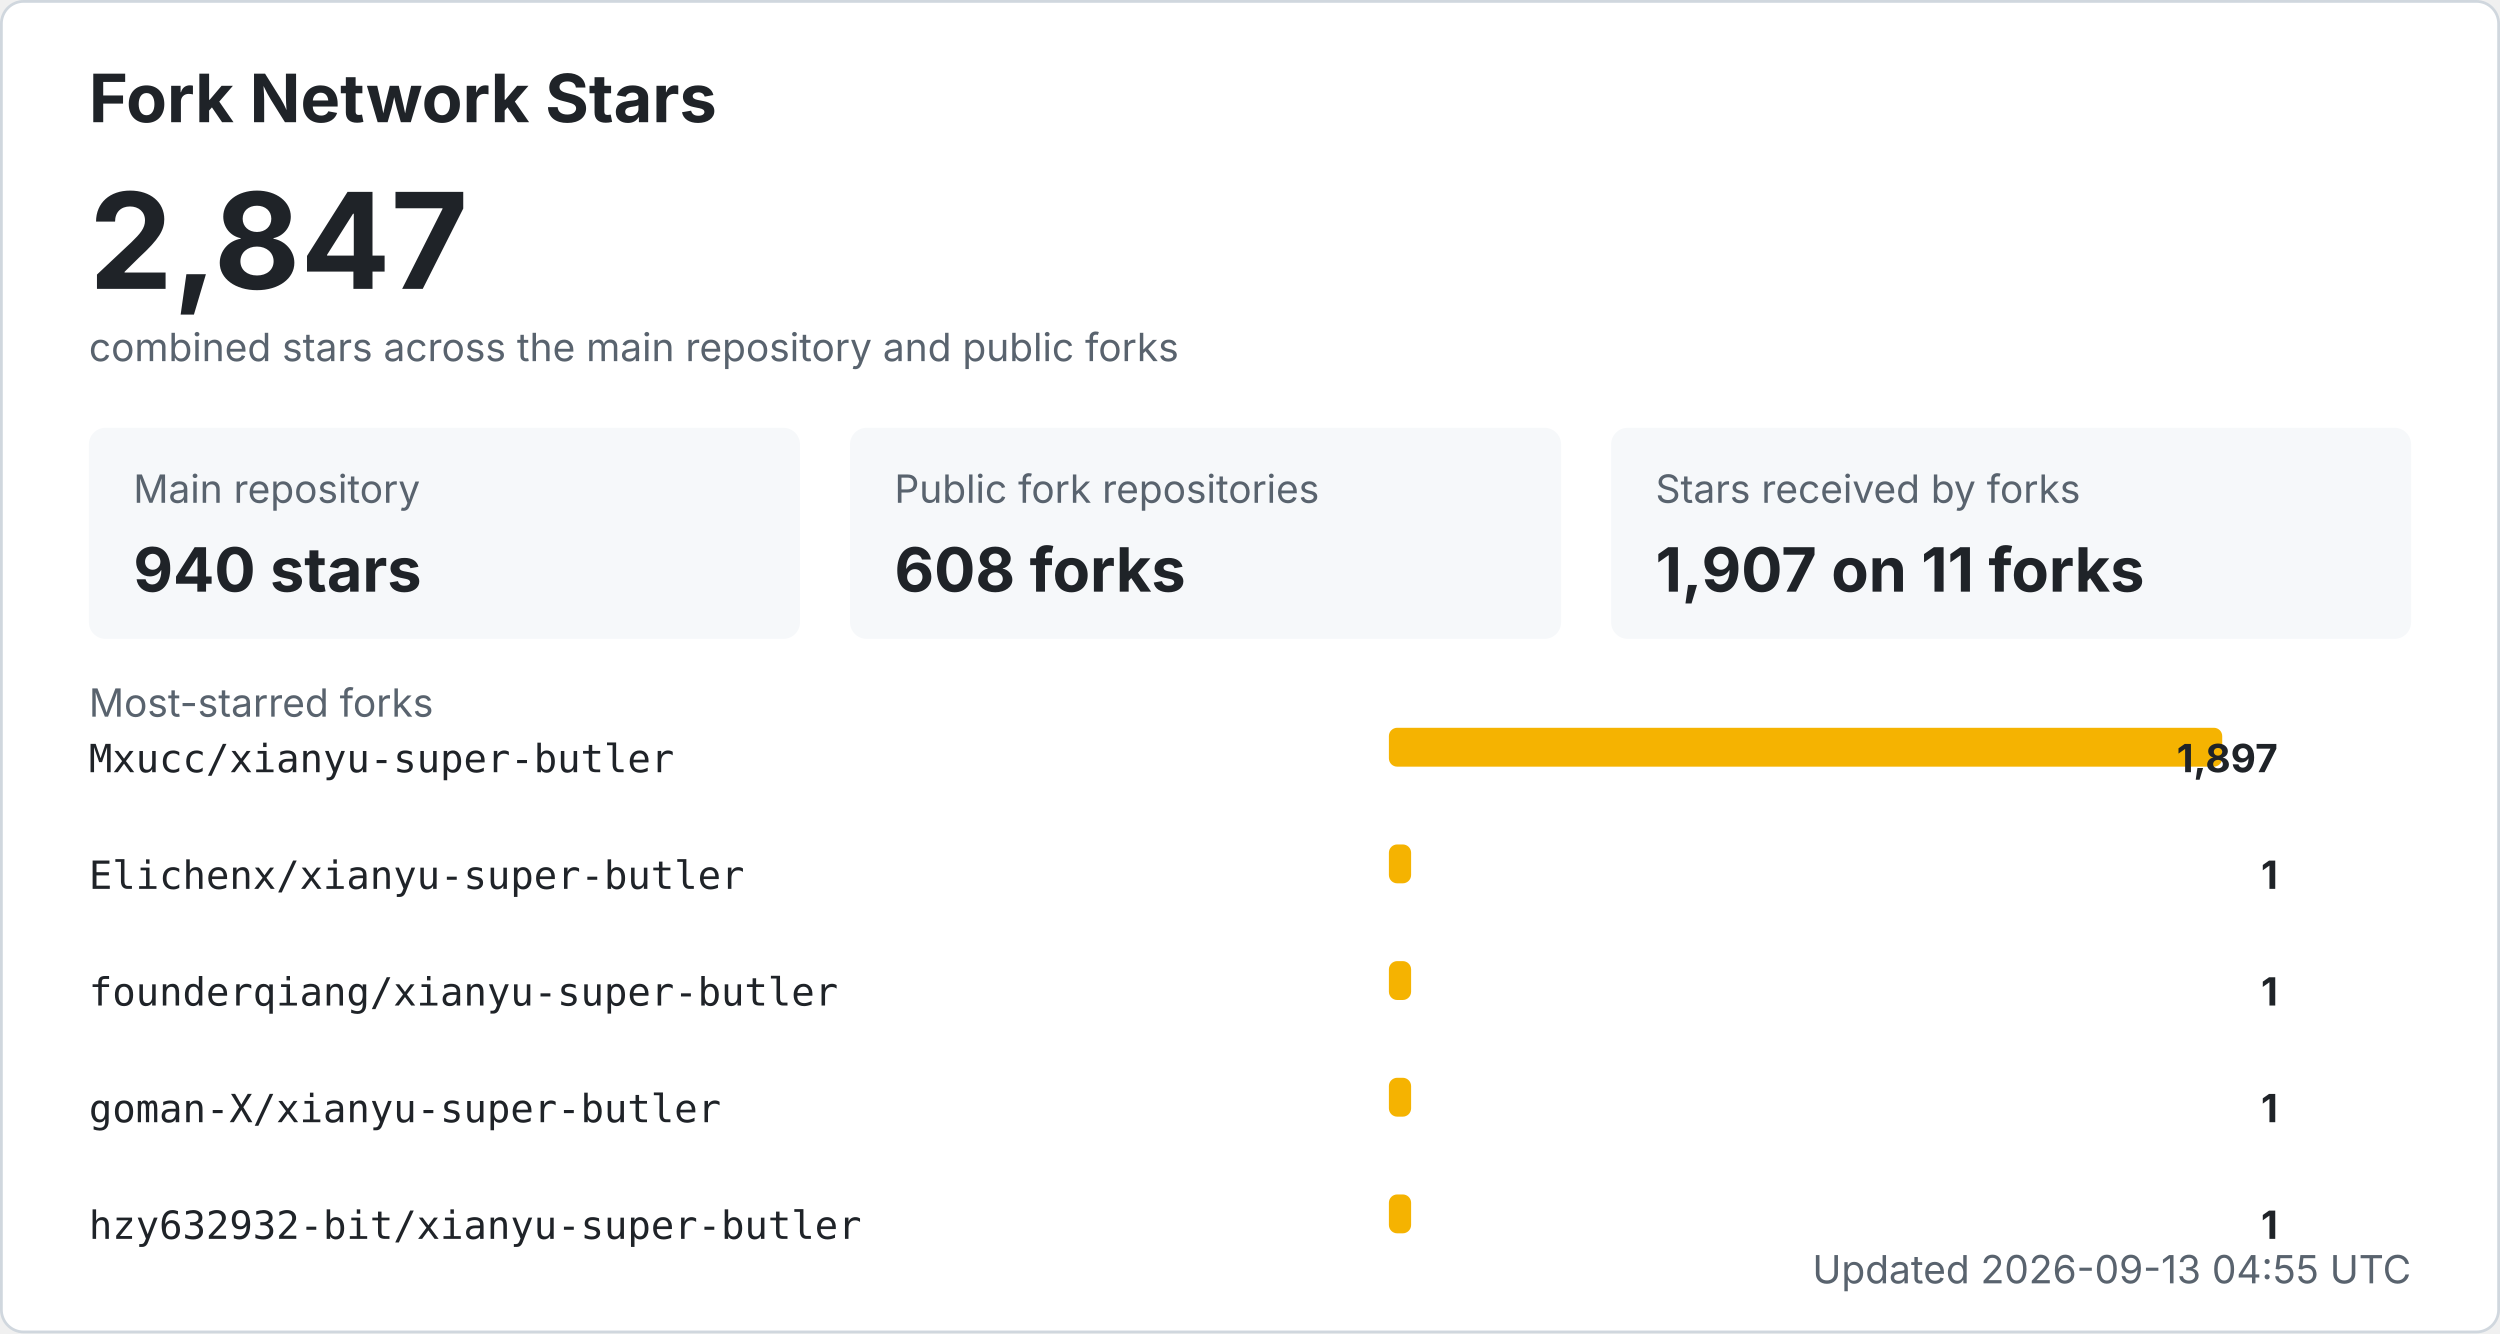
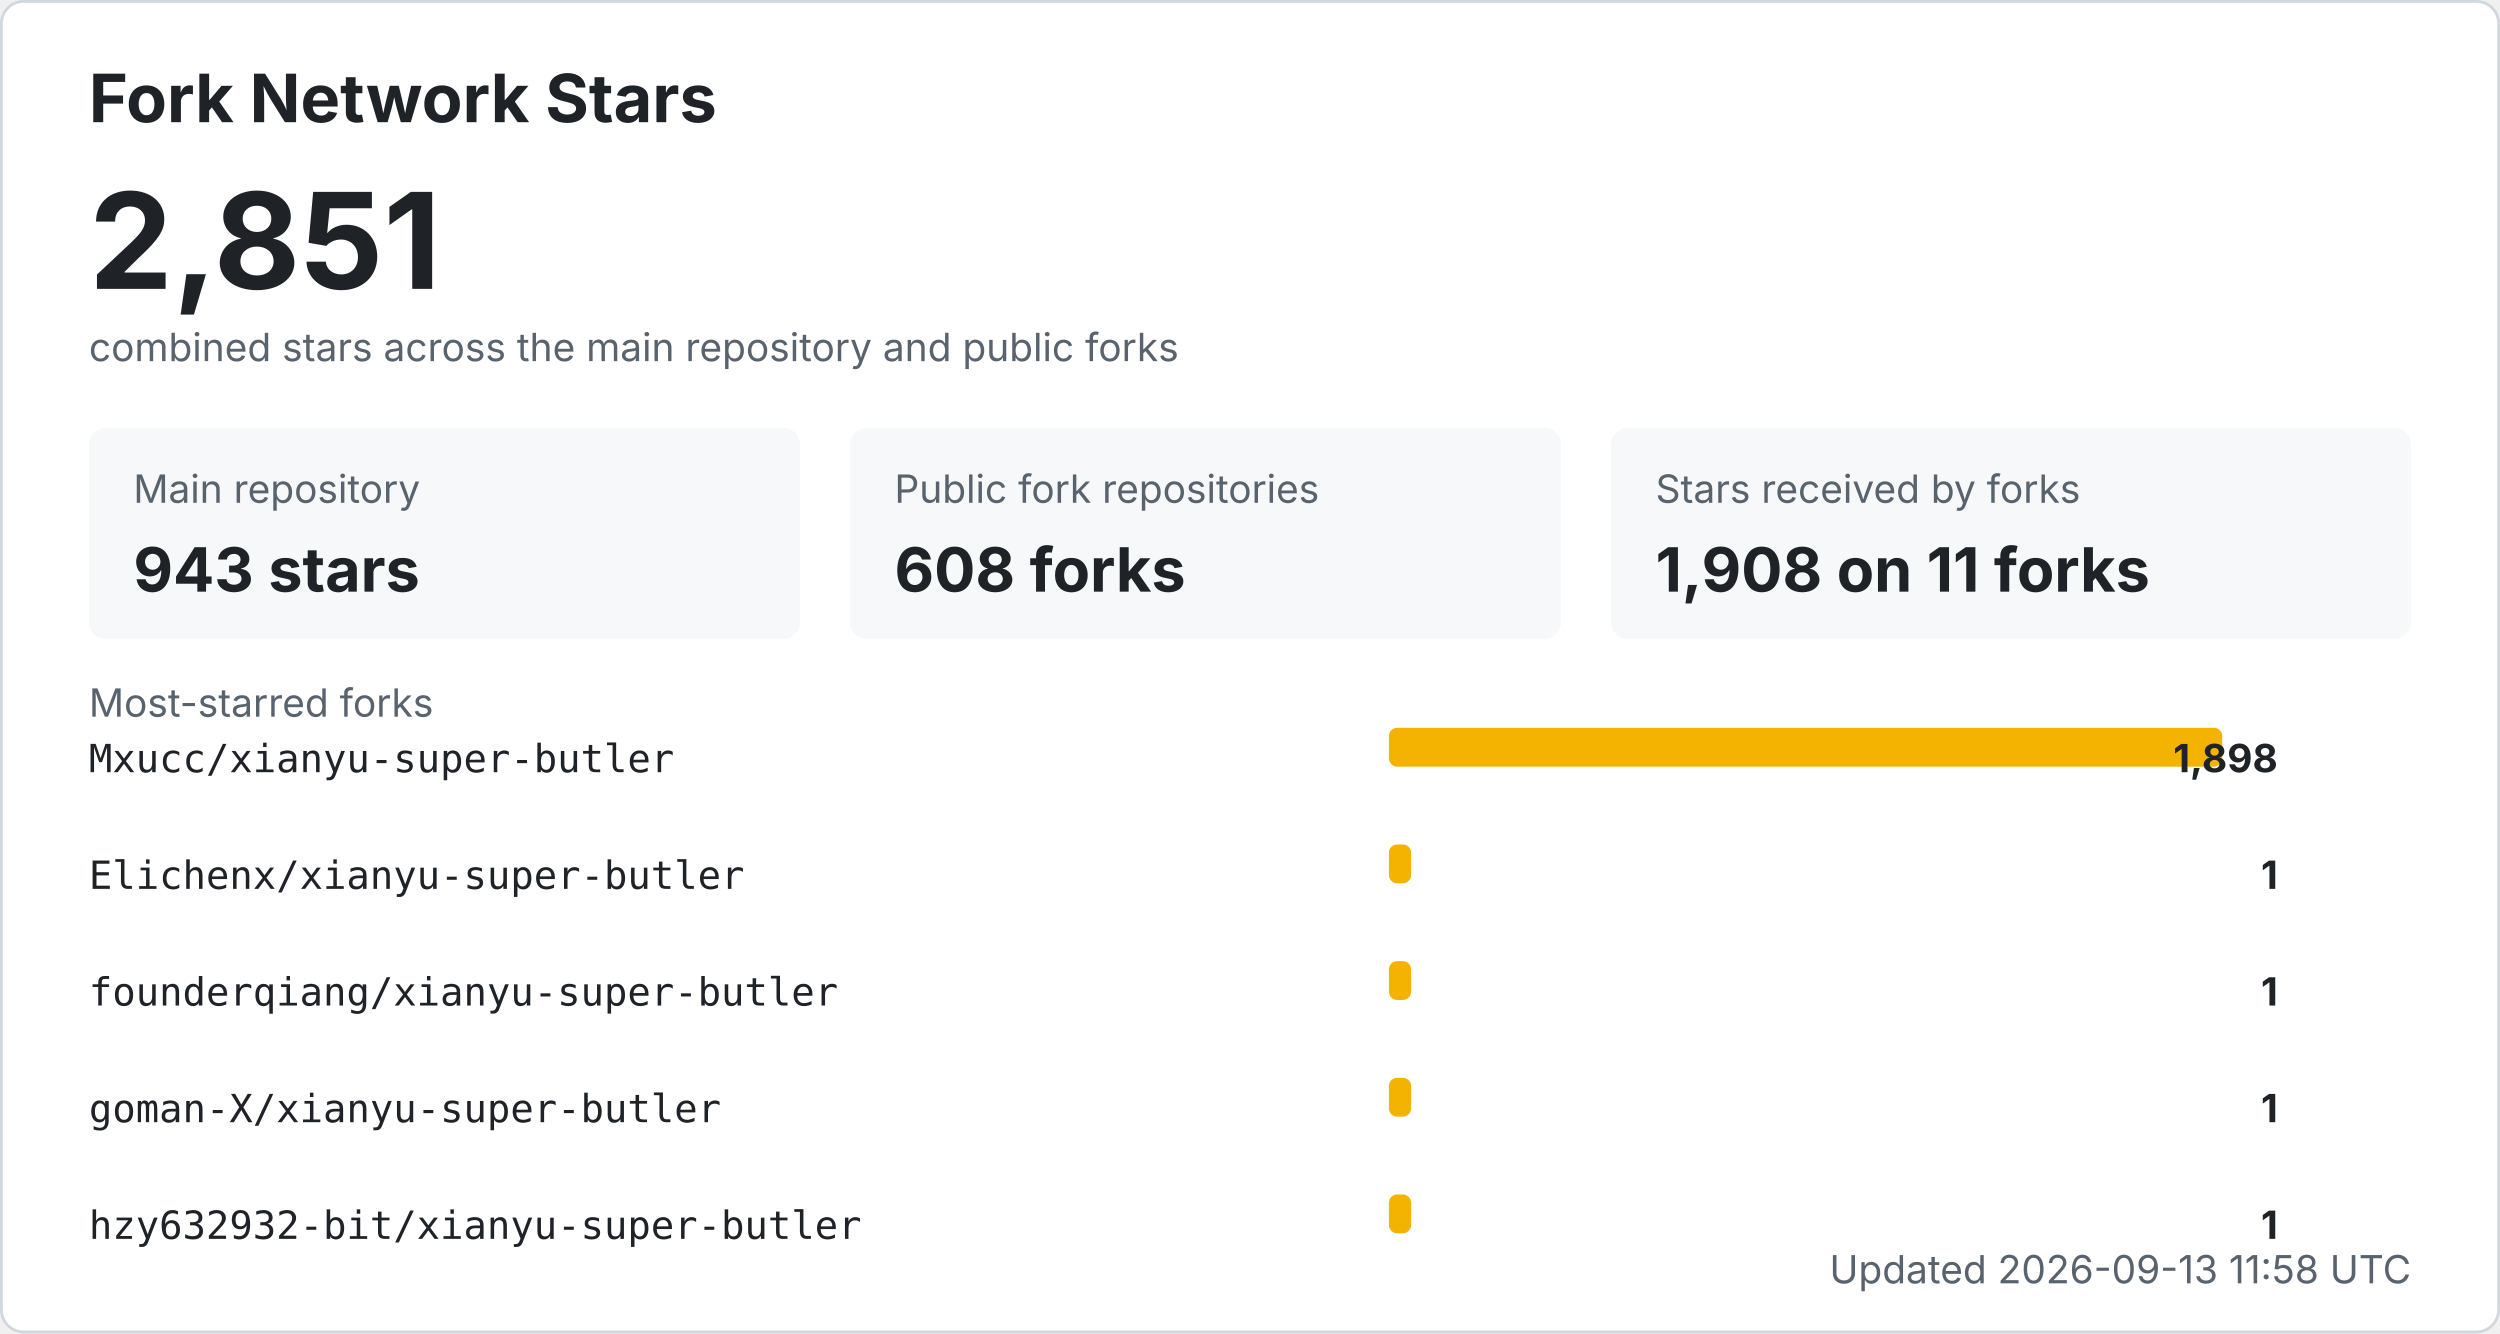
<svg xmlns="http://www.w3.org/2000/svg" width="900" height="480" viewBox="0 0 900 480" role="img" aria-labelledby="title desc">
  <style>
    .bg { fill: #ffffff; stroke: #d0d7de; }
    .title { fill: #1f2328; font: 700 24px -apple-system, BlinkMacSystemFont, "Segoe UI", sans-serif; }
    .total { fill: #1f2328; font: 700 48px -apple-system, BlinkMacSystemFont, "Segoe UI", sans-serif; }
    .label { fill: #59636e; font: 14px -apple-system, BlinkMacSystemFont, "Segoe UI", sans-serif; }
    .metric { fill: #1f2328; font: 700 22px -apple-system, BlinkMacSystemFont, "Segoe UI", sans-serif; }
    .repo { fill: #1f2328; font: 14px ui-monospace, SFMono-Regular, Consolas, monospace; }
    .count { fill: #1f2328; font: 700 14px -apple-system, BlinkMacSystemFont, "Segoe UI", sans-serif; }
    .muted { fill: #59636e; font: 14px -apple-system, BlinkMacSystemFont, "Segoe UI", sans-serif; }
    .card { fill: #f6f8fa; }
    .bar { fill: #f5b301; }
    @media (prefers-color-scheme: dark) {
      .bg { fill: #0d1117; stroke: #30363d; }
      .title, .total, .metric, .repo, .count { fill: #f0f6fc; }
      .label, .muted { fill: #8b949e; }
      .card { fill: #161b22; }
    }
  </style>
  <rect x="0.5" y="0.5" width="899" height="479" rx="8" class="bg" />
  <text x="32" y="44" class="title">Fork Network Stars</text>
-   <text x="32" y="104" class="total">2,847</text>
+   <text x="32" y="104" class="total">2,851</text>
  <text x="32" y="130" class="label">combined stars across the main repository and public forks</text>
  <rect x="32" y="154" width="256" height="76" rx="6" class="card" />
  <text x="48" y="181" class="label">Main repository</text>
-   <text x="48" y="213" class="metric">940 stars</text>
+   <text x="48" y="213" class="metric">943 stars</text>
  <rect x="306" y="154" width="256" height="76" rx="6" class="card" />
  <text x="322" y="181" class="label">Public fork repositories</text>
  <text x="322" y="213" class="metric">608 forks</text>
  <rect x="580" y="154" width="288" height="76" rx="6" class="card" />
  <text x="596" y="181" class="label">Stars received by forks</text>
-   <text x="596" y="213" class="metric">1,907 on 11 forks</text>
+   <text x="596" y="213" class="metric">1,908 on 11 forks</text>
  <text x="32" y="258" class="label">Most-starred forks</text>
  <text x="32" y="278" class="repo">Mxucc/xianyu-super-butler</text>
  <rect x="500" y="262" width="300" height="14" rx="3" class="bar" />
-   <text x="820" y="278" text-anchor="end" class="count">1,897</text>
+   <text x="820" y="278" text-anchor="end" class="count">1,898</text>
  <text x="32" y="320" class="repo">Elichenx/xianyu-super-butler</text>
  <rect x="500" y="304" width="8" height="14" rx="3" class="bar" />
  <text x="820" y="320" text-anchor="end" class="count">1</text>
  <text x="32" y="362" class="repo">founderqiang/xianyu-super-butler</text>
  <rect x="500" y="346" width="8" height="14" rx="3" class="bar" />
  <text x="820" y="362" text-anchor="end" class="count">1</text>
  <text x="32" y="404" class="repo">goman-X/xianyu-super-butler</text>
  <rect x="500" y="388" width="8" height="14" rx="3" class="bar" />
  <text x="820" y="404" text-anchor="end" class="count">1</text>
  <text x="32" y="446" class="repo">hzy632932-bit/xianyu-super-butler</text>
  <rect x="500" y="430" width="8" height="14" rx="3" class="bar" />
  <text x="820" y="446" text-anchor="end" class="count">1</text>
-   <text x="868" y="462" text-anchor="end" class="label">Updated 2026-09-13 04:55 UTC</text>
+   <text x="868" y="462" text-anchor="end" class="label">Updated 2026-09-13 11:58 UTC</text>
</svg>
